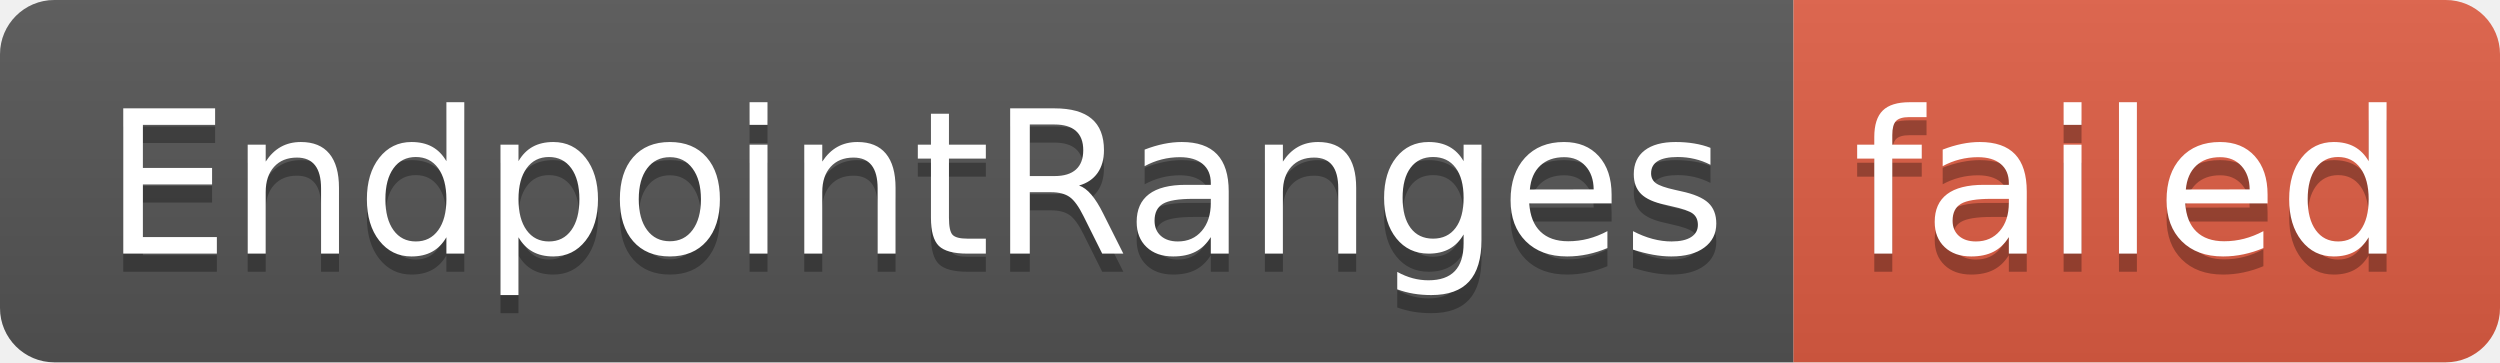
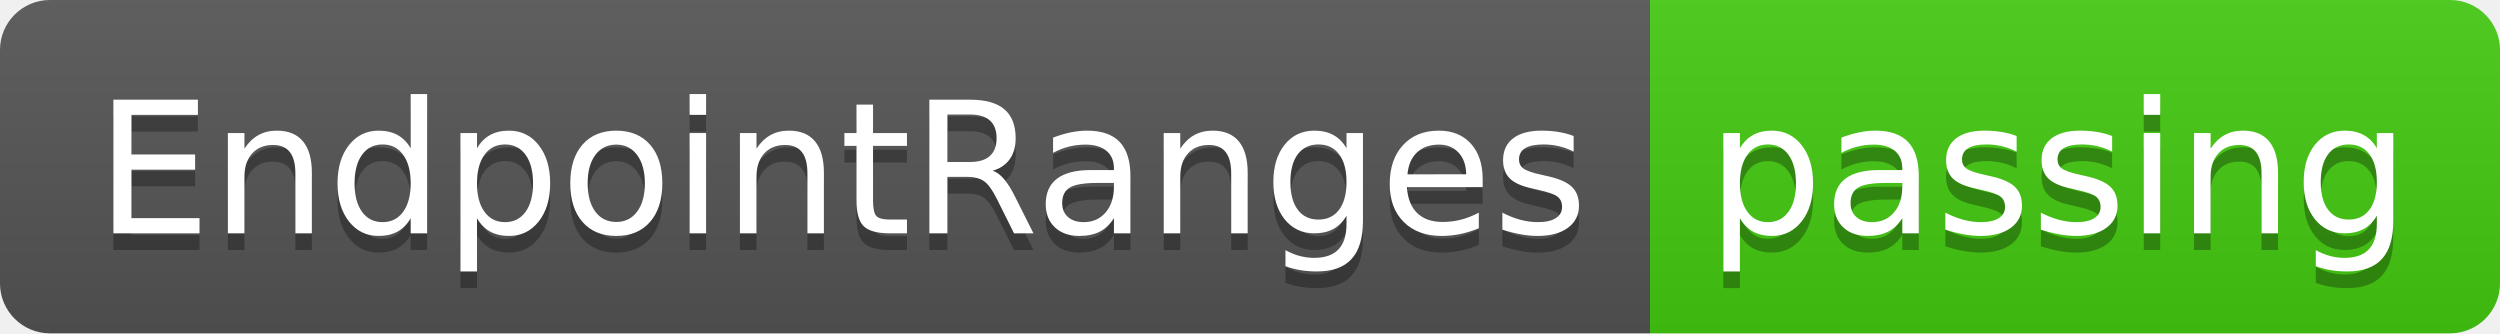
- <svg xmlns="http://www.w3.org/2000/svg" width="138" height="20" role="img" aria-label="EndpointRanges: failed">
+ <svg xmlns="http://www.w3.org/2000/svg" width="150" height="20" role="img" aria-label="EndpointRanges: passing">
  <linearGradient id="s" x2="0" y2="100%">
    <stop offset="0" stop-color="#bbb" stop-opacity=".1" />
    <stop offset="1" stop-opacity=".1" />
  </linearGradient>
  <clipPath id="r">
-     <rect width="138" height="20" rx="3" fill="#fff" />
+     <rect width="150" height="20" rx="3" fill="#fff" />
  </clipPath>
  <g clip-path="url(#r)">
    <rect width="99" height="20" fill="#555" />
-     <rect x="99" width="39" height="20" fill="#e05d44" />
-     <rect width="138" height="20" fill="url(#s)" />
+     <rect x="99" width="51" height="20" fill="#4c1" />
+     <rect width="150" height="20" fill="url(#s)" />
  </g>
  <g fill="#fff" text-anchor="middle" font-family="Verdana,Geneva,DejaVu Sans,sans-serif" text-rendering="geometricPrecision" font-size="110">
    <text aria-hidden="true" x="505" y="150" fill="#010101" fill-opacity=".3" transform="scale(.1)" textLength="890">EndpointRanges</text>
    <text x="505" y="140" transform="scale(.1)" fill="#fff" textLength="890">EndpointRanges</text>
-     <text aria-hidden="true" x="1175" y="150" fill="#010101" fill-opacity=".3" transform="scale(.1)" textLength="290">failed</text>
-     <text x="1175" y="140" transform="scale(.1)" fill="#fff" textLength="290">failed</text>
+     <text aria-hidden="true" x="1235" y="150" fill="#010101" fill-opacity=".3" transform="scale(.1)" textLength="410">passing</text>
+     <text x="1235" y="140" transform="scale(.1)" fill="#fff" textLength="410">passing</text>
  </g>
</svg>
